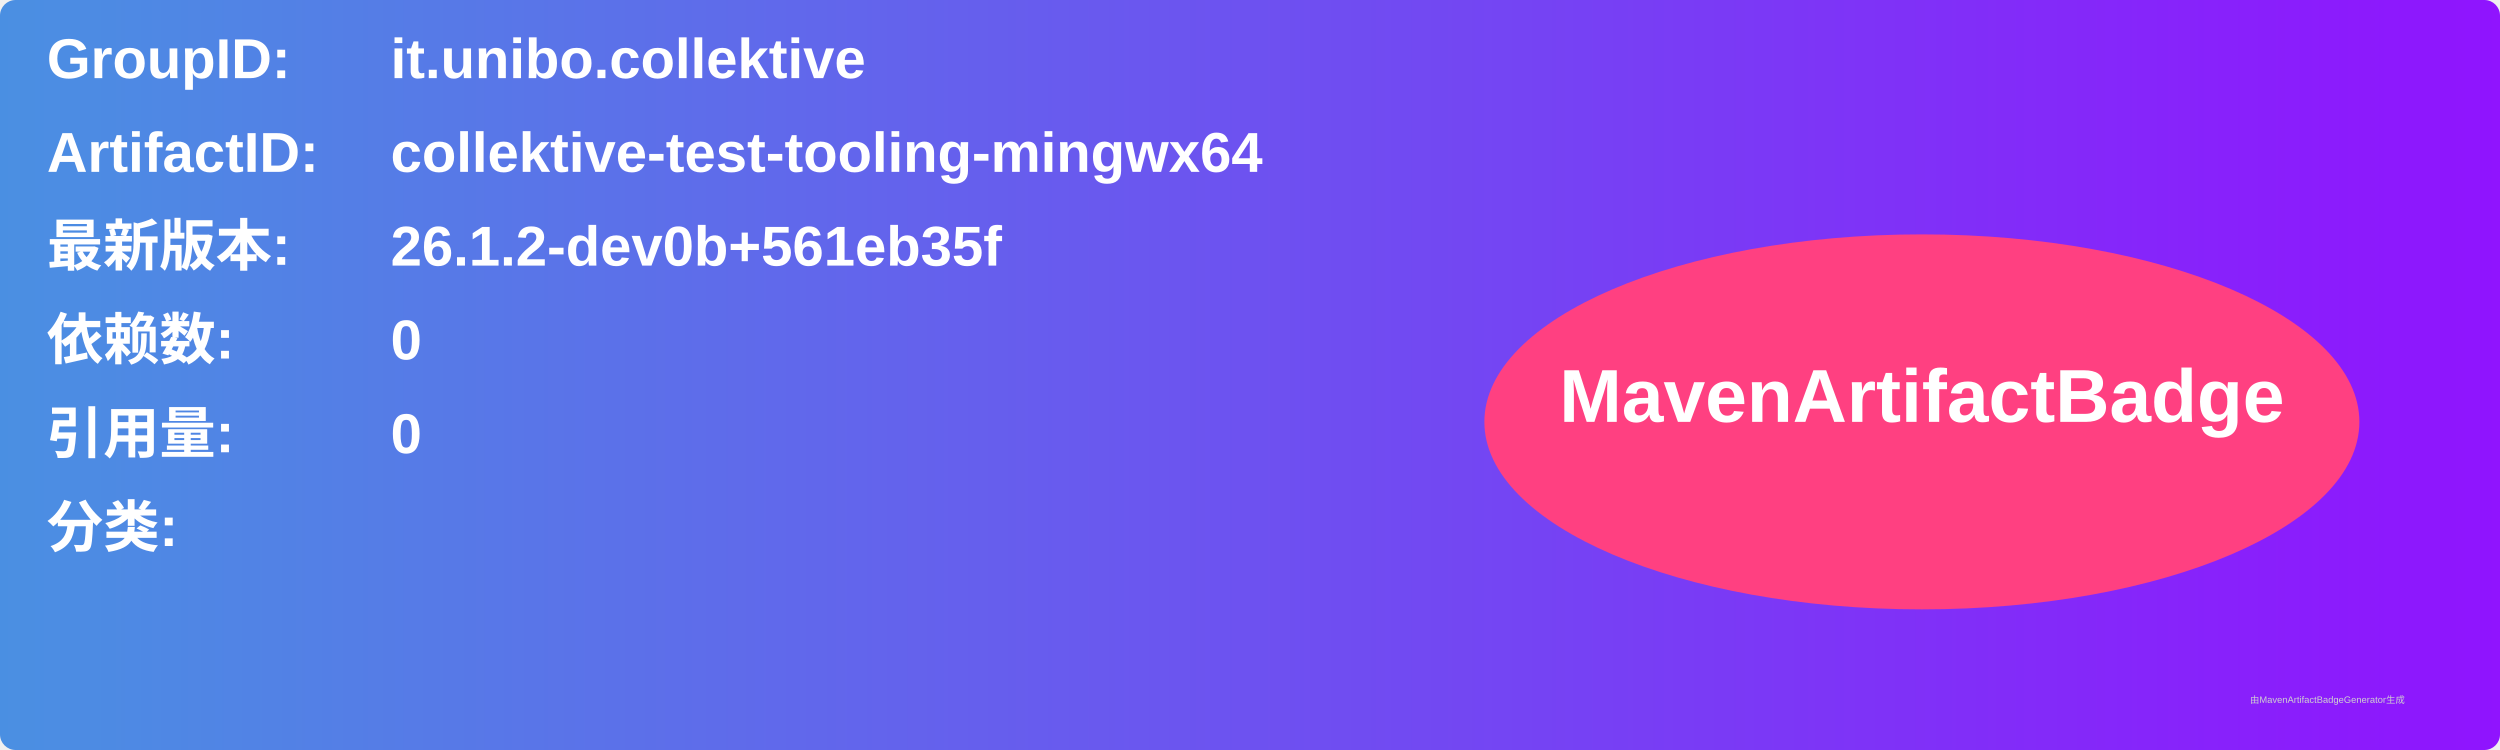
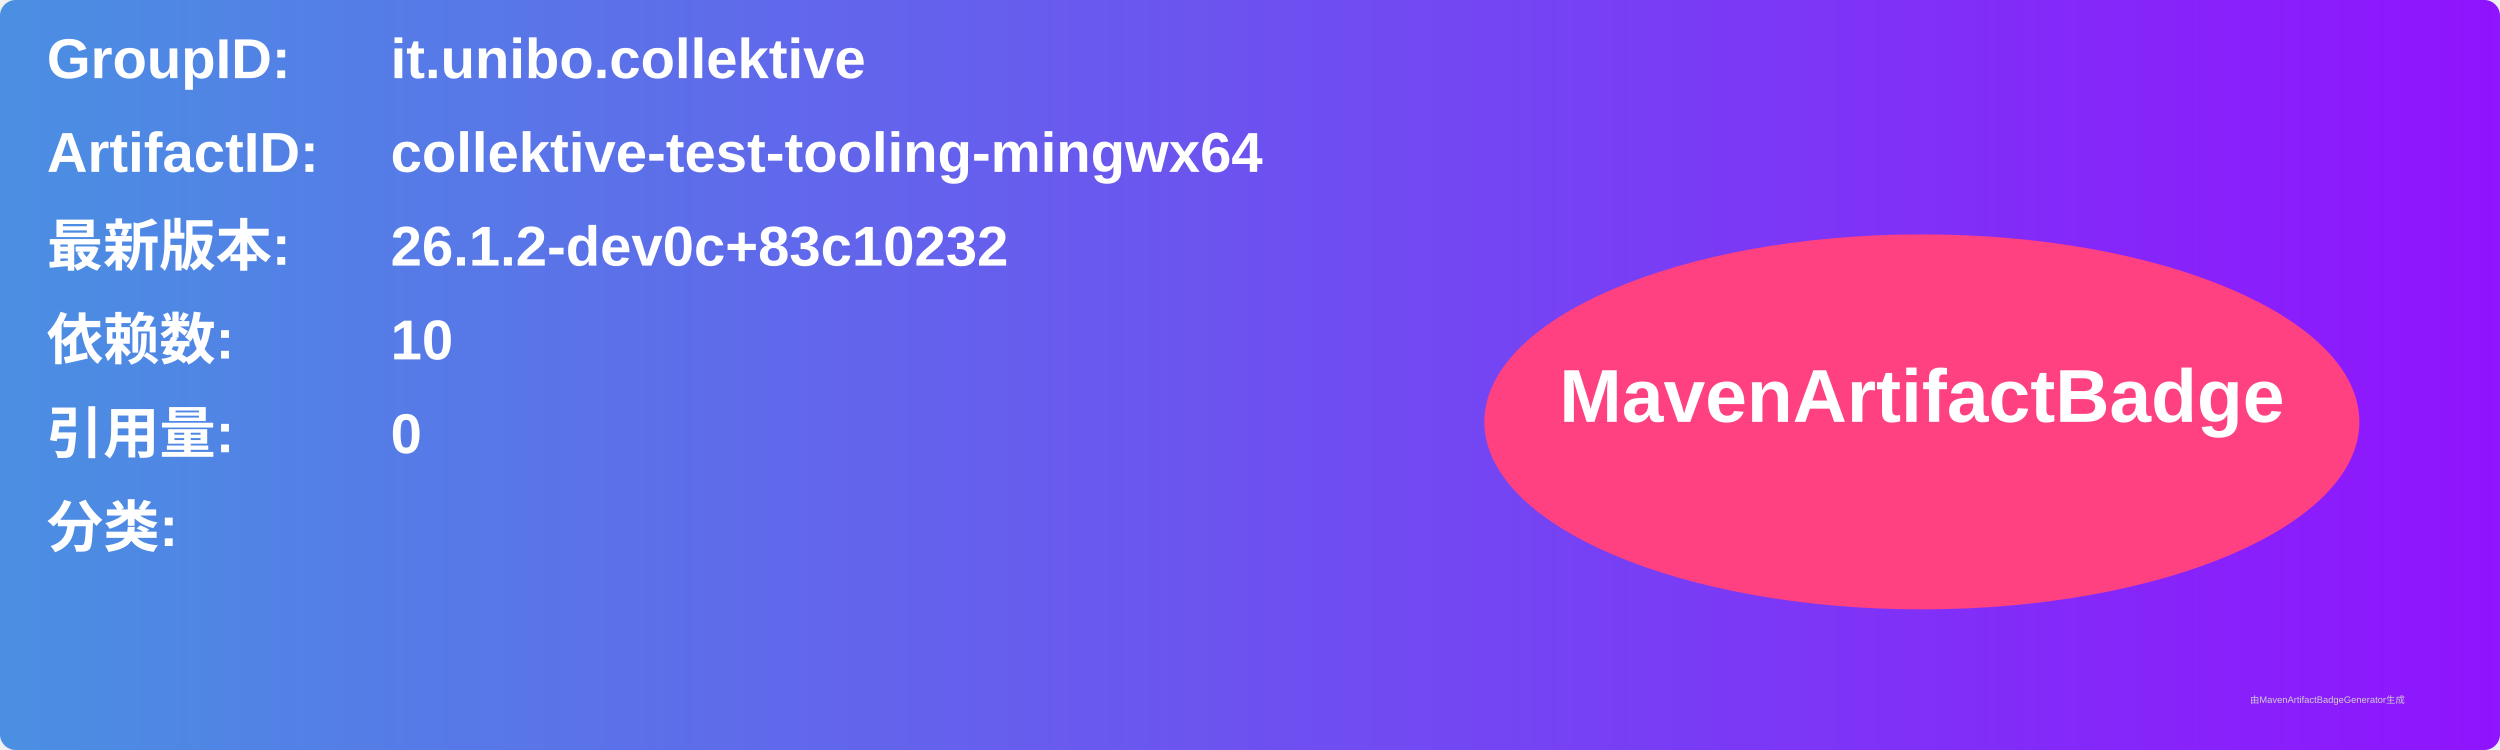
<svg xmlns="http://www.w3.org/2000/svg" width="800" height="240" viewBox="0 0 800 240">
  <linearGradient id="grad" x1="0%" y1="0%" x2="100%" y2="0%">
    <stop offset="0%" stop-color="#4a90e2" />
    <stop offset="100%" stop-color="#9013fe" />
  </linearGradient>
  <rect width="100%" height="100%" rx="5" ry="5" fill="url(#grad)" />
  <g transform="translate(15, 15)">
    <text x="0" y="10" font-family="Arial" font-size="18" fill="white" font-weight="bold" width="260">GroupID:</text>
    <text x="110" y="10" font-family="Arial" font-size="18" fill="white" font-weight="bold" width="460">it.unibo.collektive</text>
    <text x="0" y="40" font-family="Arial" font-size="18" fill="white" font-weight="bold" width="260">ArtifactID:</text>
    <text x="110" y="40" font-family="Arial" font-size="18" fill="white" font-weight="bold" width="460">collektive-test-tooling-mingwx64</text>
    <text x="0" y="70" font-family="Arial" font-size="18" fill="white" font-weight="bold">最新版本:</text>
    <text x="110" y="70" font-family="Arial" font-size="18" fill="white" font-weight="bold">
-       <tspan font-weight="bold">26.1.2-dev0b+561eb35f</tspan>
+       <tspan font-weight="bold">26.1.2-dev0c+83c10232</tspan>
    </text>
    <text x="0" y="100" font-family="Arial" font-size="18" fill="white" font-weight="bold">依赖数: </text>
    <text x="110" y="100" font-family="Arial" font-size="18" fill="white">
-       <tspan font-weight="bold">0</tspan>
+       <tspan font-weight="bold">10</tspan>
    </text>
    <text x="0" y="130" font-family="Arial" font-size="18" fill="white" font-weight="bold">引用量: </text>
    <text x="110" y="130" font-family="Arial" font-size="18" fill="white">
      <tspan font-weight="bold">0</tspan>
    </text>
    <text x="0" y="160" font-family="Arial" font-size="18" fill="white" font-weight="bold">分类:</text>
    <text x="10" y="190" font-family="Arial" font-size="10" fill="white">
      <tspan font-weight="bold" />
    </text>
    <ellipse cx="600" cy="120" rx="140" ry="60" fill="#ff4081" />
    <text x="600" y="120" text-anchor="middle" font-family="Arial" font-size="24" fill="white" font-weight="bold">MavenArtifactBadge</text>
  </g>
  <text x="720" y="225" font-family="Arial" font-size="3" fill="#d0d0d0">由MavenArtifactBadgeGenerator生成</text>
</svg>
